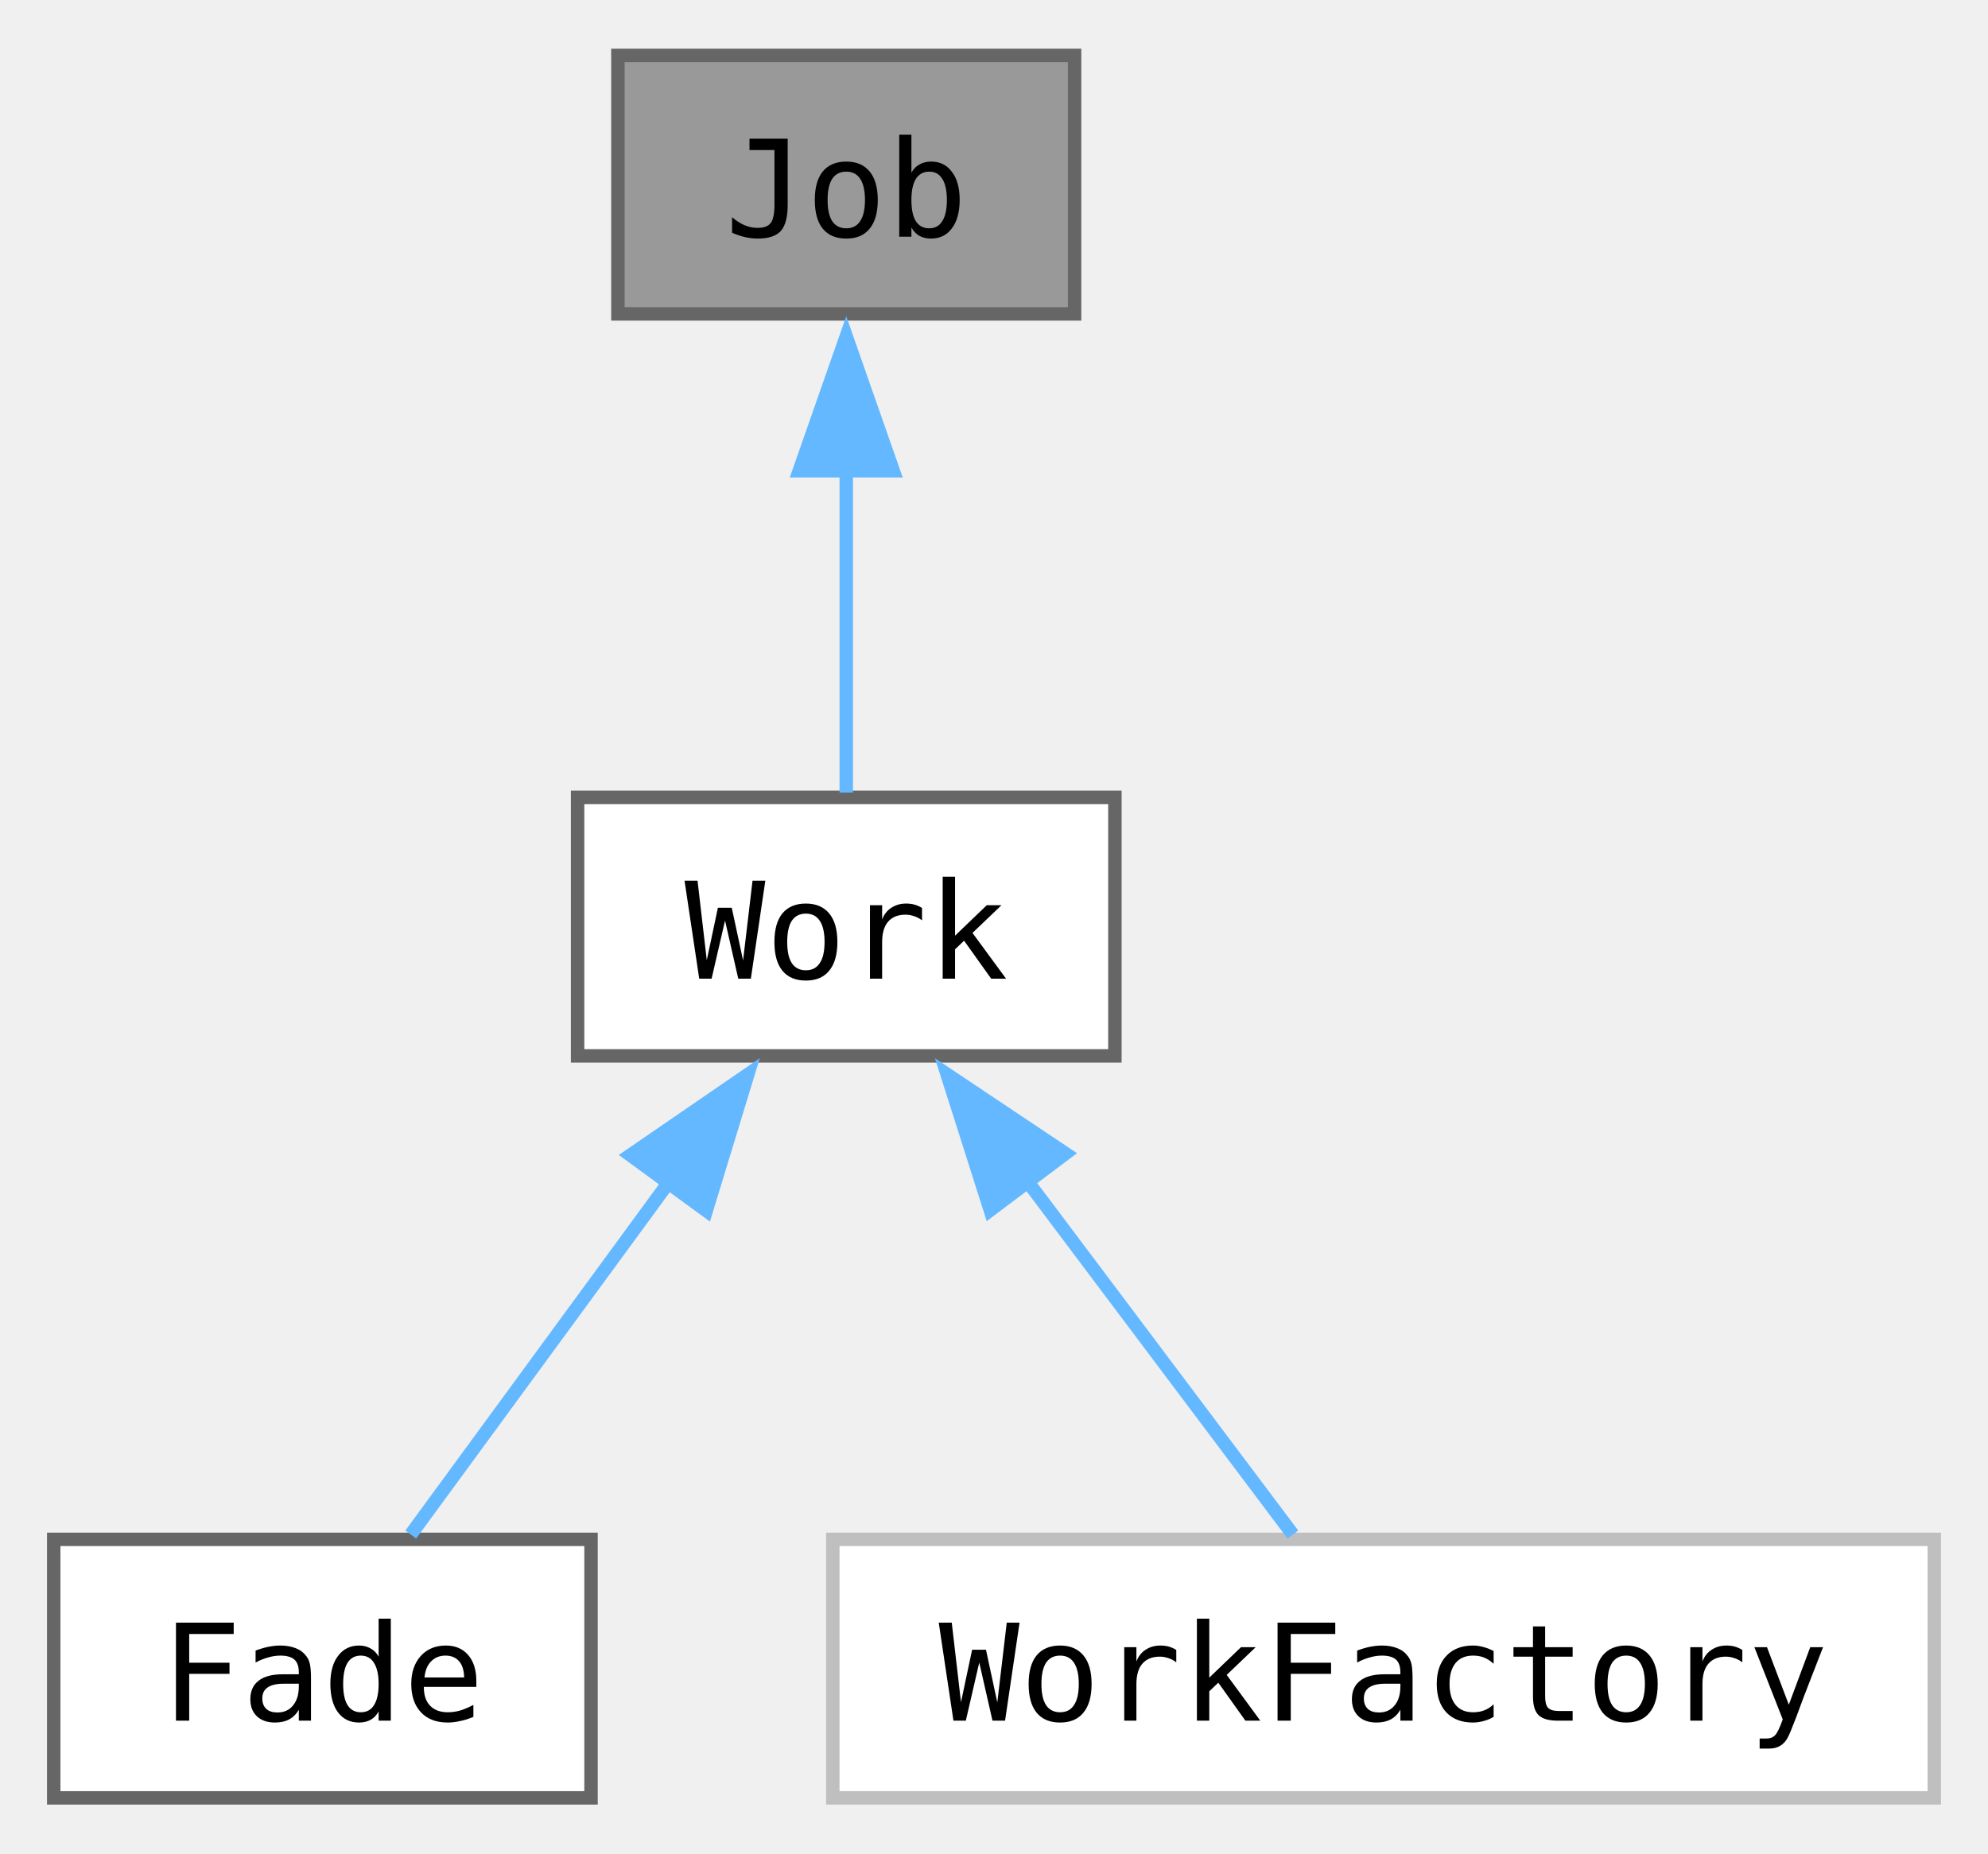
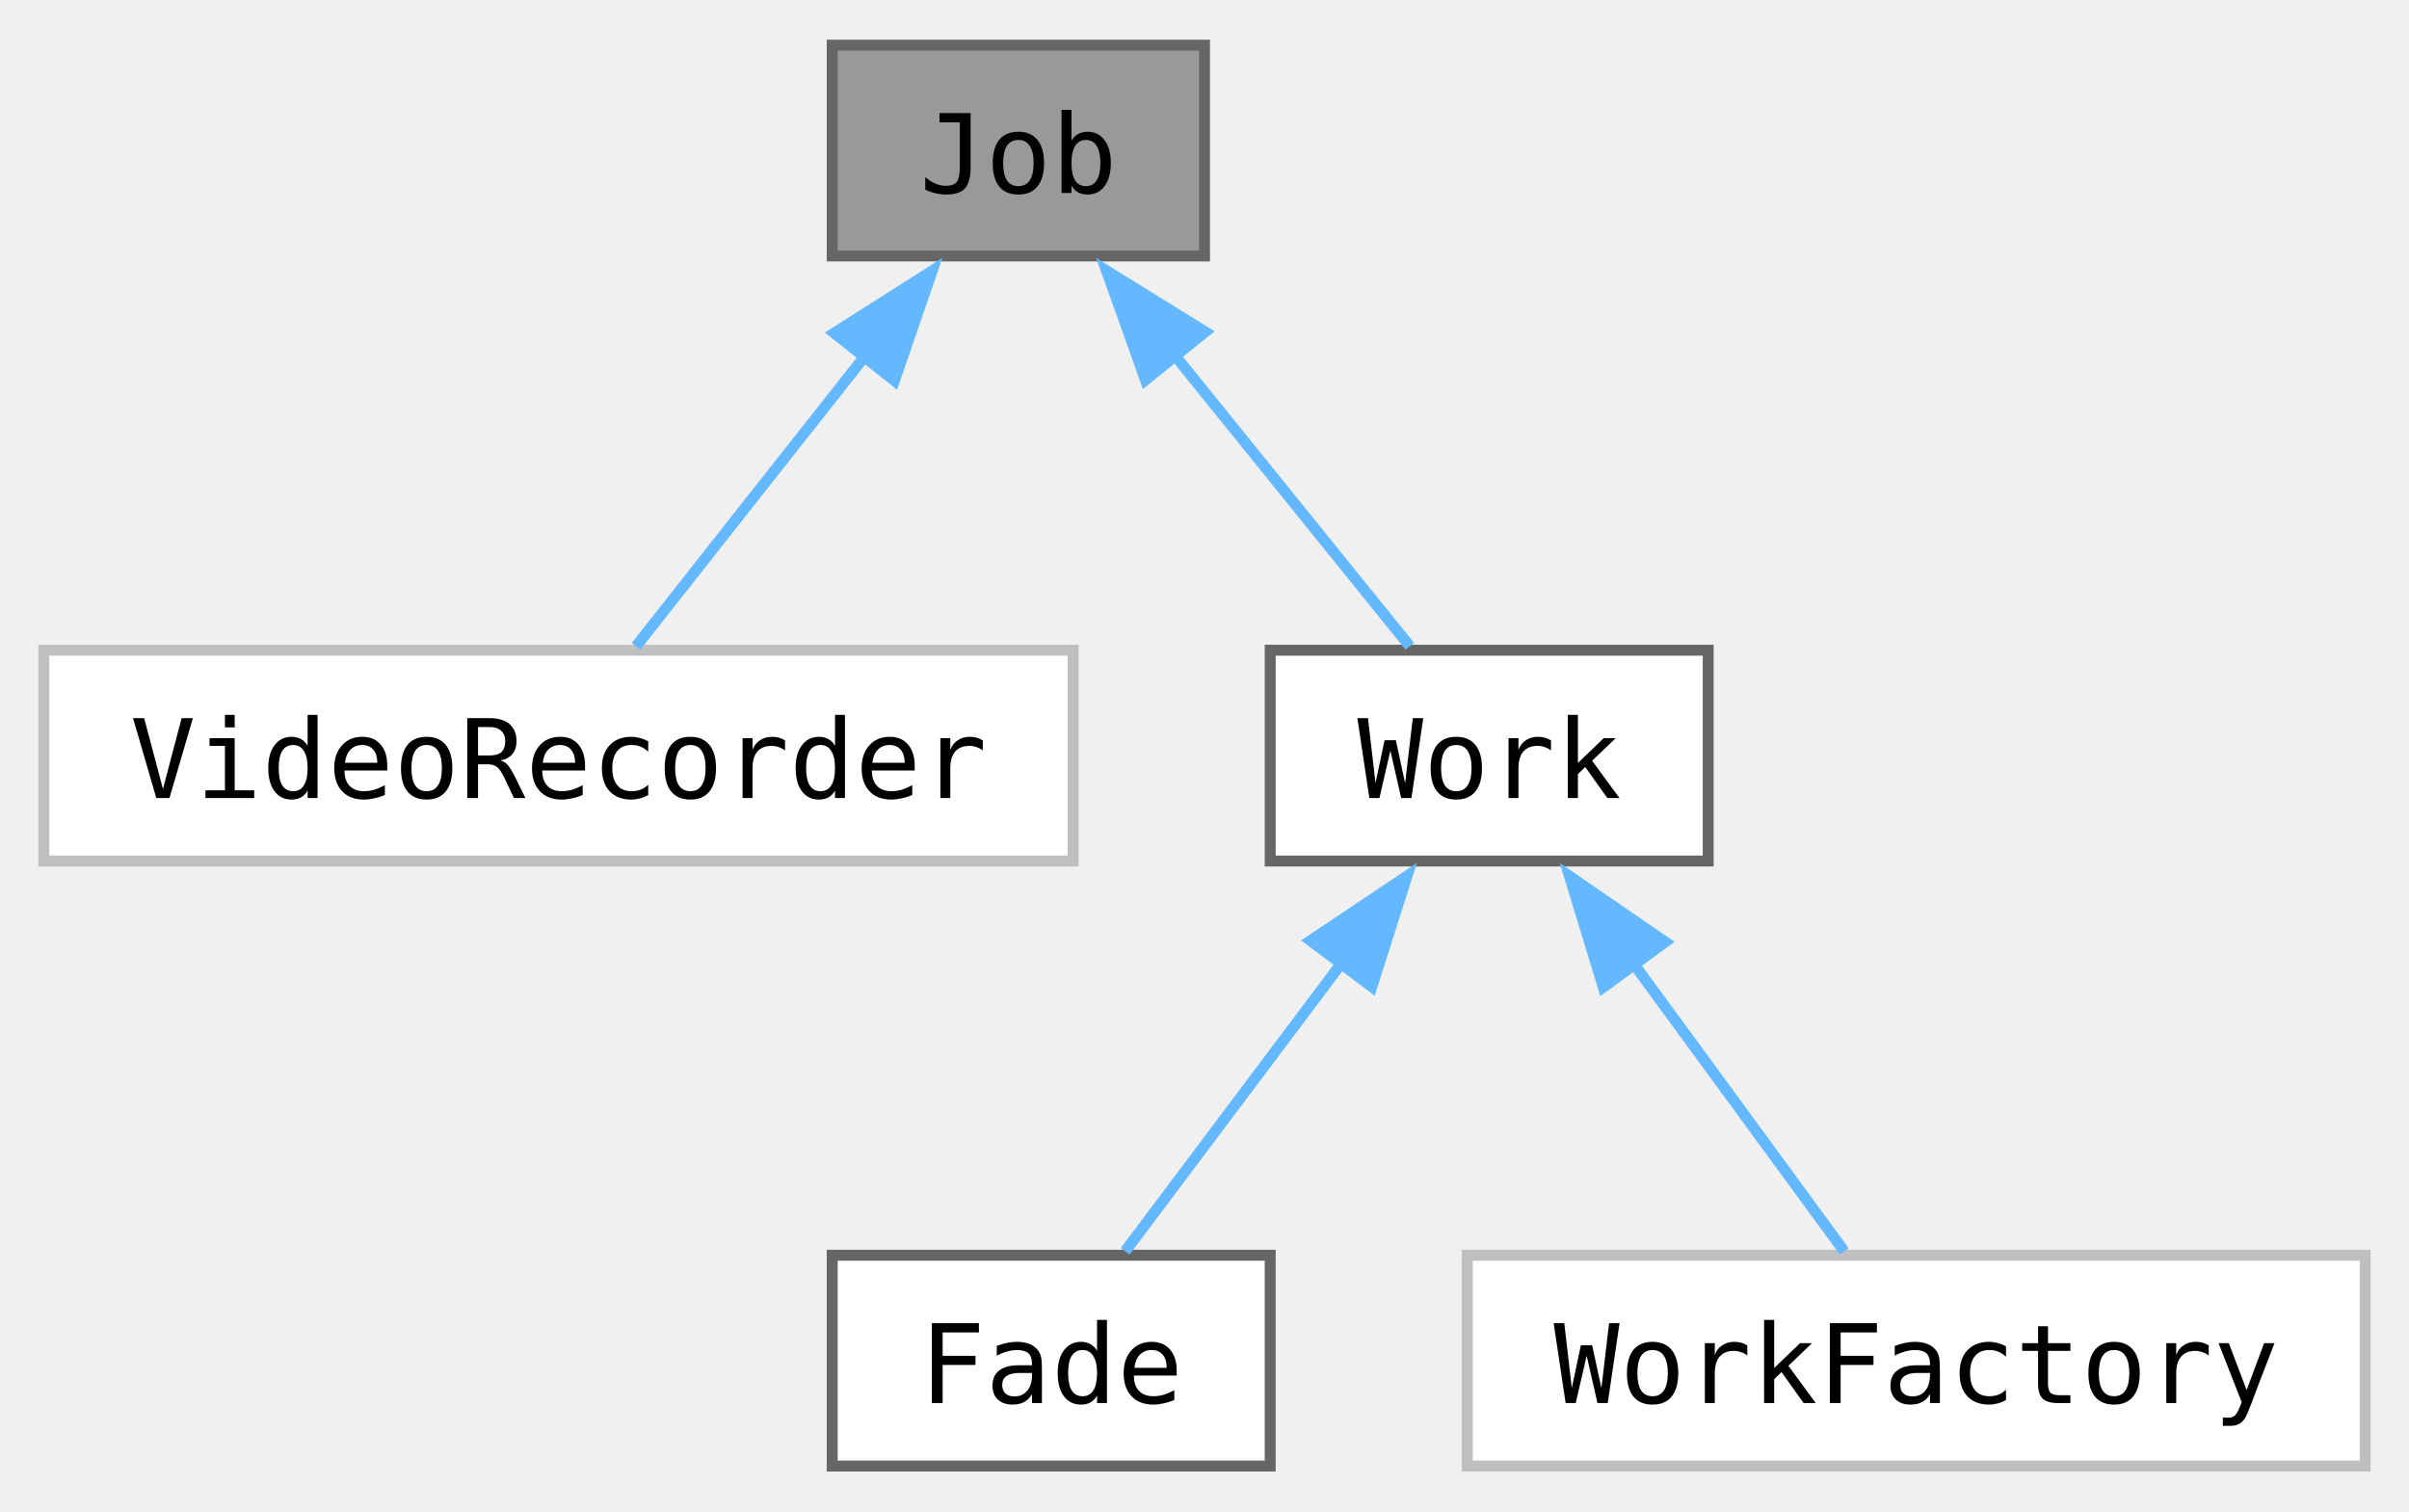
- <svg xmlns="http://www.w3.org/2000/svg" xmlns:xlink="http://www.w3.org/1999/xlink" width="148pt" height="138pt" viewBox="0.00 0.00 148.00 137.75">
+ <svg xmlns="http://www.w3.org/2000/svg" xmlns:xlink="http://www.w3.org/1999/xlink" width="220pt" height="138pt" viewBox="0.00 0.00 220.00 137.75">
  <g id="graph0" class="graph" transform="scale(1 1) rotate(0) translate(4 133.75)">
    <g id="Node000001" class="node">
      <g id="a_Node000001">
        <a xlink:title="Background job which stays part of the main loop independent of the active jngl::Scene.">
-           <polygon fill="#999999" stroke="#666666" points="76,-129.75 42,-129.75 42,-110.5 76,-110.5 76,-129.75" />
-           <text text-anchor="middle" x="59" y="-116.25" font-family="ui-monospace,monospace" font-size="10.00">Job</text>
+           <polygon fill="#999999" stroke="#666666" points="106,-129.75 72,-129.75 72,-110.5 106,-110.5 106,-129.75" />
+           <text text-anchor="middle" x="89" y="-116.25" font-family="ui-monospace,monospace" font-size="10.00">Job</text>
        </a>
      </g>
    </g>
    <g id="Node000002" class="node">
      <g id="a_Node000002">
-         <a xlink:href="classjngl_1_1Work.html" target="_top" xlink:title="Active state of the game, e.g. a menu or the game itself.">
-           <polygon fill="white" stroke="#666666" points="79,-74.5 39,-74.5 39,-55.25 79,-55.25 79,-74.5" />
-           <text text-anchor="middle" x="59" y="-61" font-family="ui-monospace,monospace" font-size="10.00">Work</text>
+         <a xlink:href="classjngl_1_1VideoRecorder.html" target="_top" xlink:title=" ">
+           <polygon fill="white" stroke="#bfbfbf" points="94,-74.5 0,-74.5 0,-55.25 94,-55.25 94,-74.5" />
+           <text text-anchor="middle" x="47" y="-61" font-family="ui-monospace,monospace" font-size="10.00">VideoRecorder</text>
        </a>
      </g>
    </g>
    <g id="edge1_Node000001_Node000002" class="edge">
      <g id="a_edge1_Node000001_Node000002">
        <a xlink:title=" ">
-           <path fill="none" stroke="#63b8ff" d="M59,-98.88C59,-90.59 59,-81.42 59,-74.86" />
-           <polygon fill="#63b8ff" stroke="#63b8ff" points="55.5,-98.82 59,-108.82 62.5,-98.82 55.5,-98.82" />
+           <path fill="none" stroke="#63b8ff" d="M75.08,-101.47C68.04,-92.56 59.81,-82.12 54.09,-74.86" />
+           <polygon fill="#63b8ff" stroke="#63b8ff" points="72.19,-103.46 81.13,-109.14 77.68,-99.12 72.19,-103.46" />
        </a>
      </g>
    </g>
    <g id="Node000003" class="node">
      <g id="a_Node000003">
-         <a xlink:href="classjngl_1_1Fade.html" target="_top" xlink:title="Fades between two scenes, first fading to jngl::getBackgroundColor() and then fading to the new scene...">
-           <polygon fill="white" stroke="#666666" points="40,-19.25 0,-19.25 0,0 40,0 40,-19.25" />
-           <text text-anchor="middle" x="20" y="-5.75" font-family="ui-monospace,monospace" font-size="10.00">Fade</text>
+         <a xlink:href="classjngl_1_1Work.html" target="_top" xlink:title="Active state of the game, e.g. a menu or the game itself.">
+           <polygon fill="white" stroke="#666666" points="152,-74.5 112,-74.5 112,-55.25 152,-55.25 152,-74.5" />
+           <text text-anchor="middle" x="132" y="-61" font-family="ui-monospace,monospace" font-size="10.00">Work</text>
        </a>
      </g>
    </g>
-     <g id="edge2_Node000002_Node000003" class="edge">
-       <g id="a_edge2_Node000002_Node000003">
+     <g id="edge2_Node000001_Node000003" class="edge">
+       <g id="a_edge2_Node000001_Node000003">
        <a xlink:title=" ">
-           <path fill="none" stroke="#63b8ff" d="M45.86,-45.94C39.38,-37.09 31.84,-26.79 26.58,-19.61" />
-           <polygon fill="#63b8ff" stroke="#63b8ff" points="42.93,-47.86 51.67,-53.86 48.58,-43.73 42.93,-47.86" />
+           <path fill="none" stroke="#63b8ff" d="M103.25,-101.47C110.45,-92.56 118.88,-82.12 124.75,-74.86" />
+           <polygon fill="#63b8ff" stroke="#63b8ff" points="100.61,-99.18 97.05,-109.15 106.06,-103.57 100.61,-99.18" />
        </a>
      </g>
    </g>
    <g id="Node000004" class="node">
      <g id="a_Node000004">
-         <a xlink:href="classjngl_1_1WorkFactory.html" target="_top" xlink:title=" ">
-           <polygon fill="white" stroke="#bfbfbf" points="140,-19.25 58,-19.25 58,0 140,0 140,-19.25" />
-           <text text-anchor="middle" x="99" y="-5.75" font-family="ui-monospace,monospace" font-size="10.00">WorkFactory</text>
+         <a xlink:href="classjngl_1_1Fade.html" target="_top" xlink:title="Fades between two scenes, first fading to jngl::getBackgroundColor() and then fading to the new scene...">
+           <polygon fill="white" stroke="#666666" points="112,-19.25 72,-19.25 72,0 112,0 112,-19.25" />
+           <text text-anchor="middle" x="92" y="-5.75" font-family="ui-monospace,monospace" font-size="10.00">Fade</text>
        </a>
      </g>
    </g>
-     <g id="edge3_Node000002_Node000004" class="edge">
-       <g id="a_edge3_Node000002_Node000004">
+     <g id="edge3_Node000003_Node000004" class="edge">
+       <g id="a_edge3_Node000003_Node000004">
        <a xlink:title=" ">
-           <path fill="none" stroke="#63b8ff" d="M72.47,-45.94C79.12,-37.09 86.86,-26.79 92.25,-19.61" />
-           <polygon fill="#63b8ff" stroke="#63b8ff" points="69.72,-43.77 66.51,-53.87 75.32,-47.98 69.72,-43.77" />
+           <path fill="none" stroke="#63b8ff" d="M118.53,-45.94C111.88,-37.09 104.14,-26.79 98.75,-19.61" />
+           <polygon fill="#63b8ff" stroke="#63b8ff" points="115.68,-47.98 124.49,-53.87 121.28,-43.77 115.68,-47.98" />
+         </a>
+       </g>
+     </g>
+     <g id="Node000005" class="node">
+       <g id="a_Node000005">
+         <a xlink:href="classjngl_1_1WorkFactory.html" target="_top" xlink:title=" ">
+           <polygon fill="white" stroke="#bfbfbf" points="212,-19.25 130,-19.25 130,0 212,0 212,-19.25" />
+           <text text-anchor="middle" x="171" y="-5.75" font-family="ui-monospace,monospace" font-size="10.00">WorkFactory</text>
+         </a>
+       </g>
+     </g>
+     <g id="edge4_Node000003_Node000005" class="edge">
+       <g id="a_edge4_Node000003_Node000005">
+         <a xlink:title=" ">
+           <path fill="none" stroke="#63b8ff" d="M145.14,-45.94C151.62,-37.09 159.16,-26.79 164.42,-19.61" />
+           <polygon fill="#63b8ff" stroke="#63b8ff" points="142.42,-43.73 139.33,-53.86 148.07,-47.86 142.42,-43.73" />
        </a>
      </g>
    </g>
  </g>
</svg>
